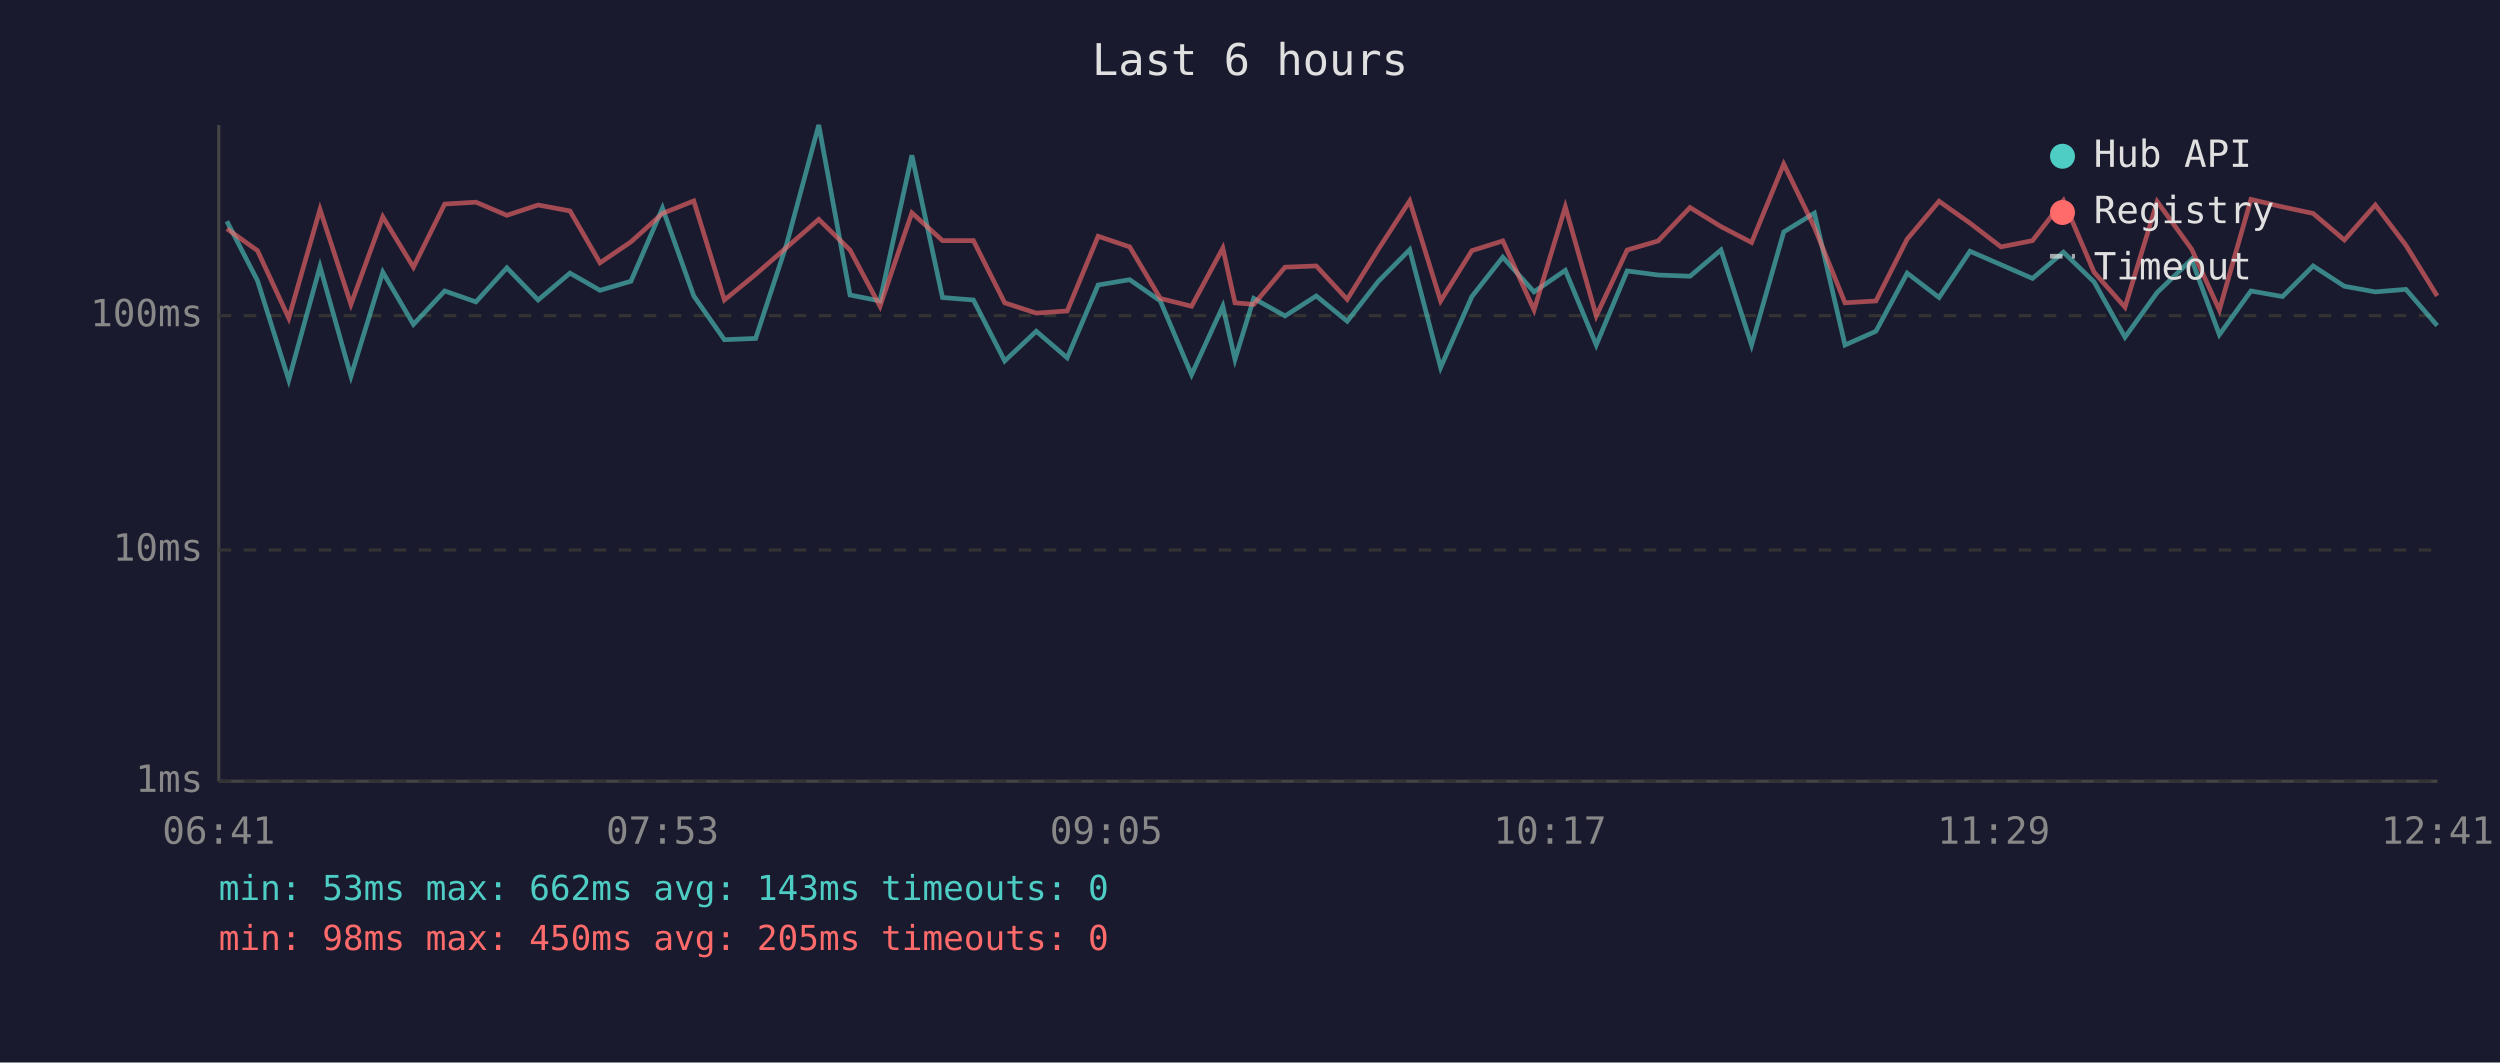
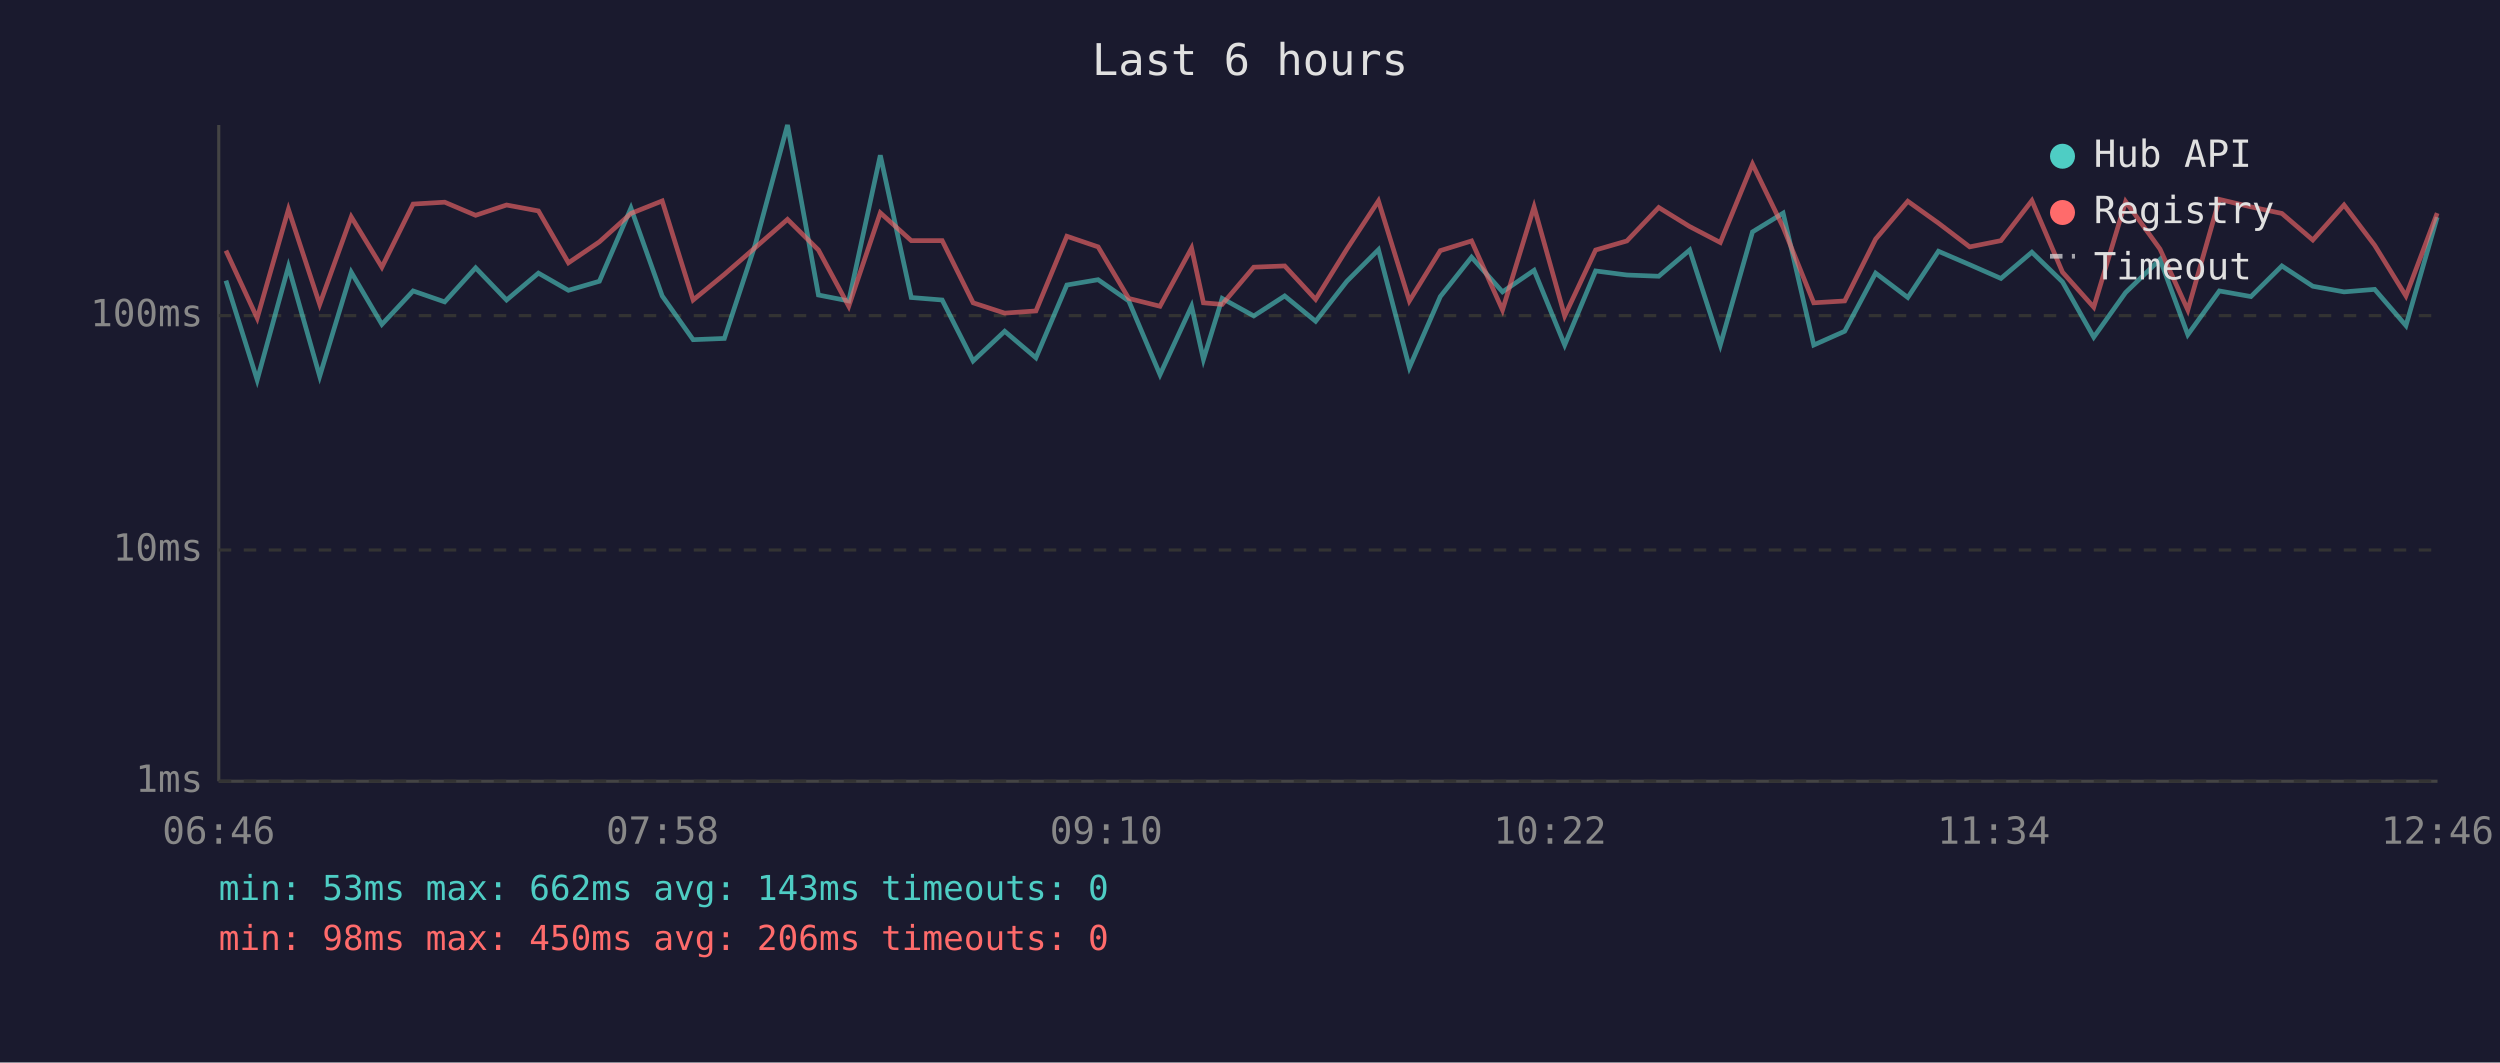
<svg xmlns="http://www.w3.org/2000/svg" viewBox="0 0 800 340" font-family="monospace" font-size="12">
  <rect width="800" height="340" fill="#1a1a2e" />
  <text x="400" y="24" fill="#e0e0e0" font-size="14" text-anchor="middle">Last 6 hours</text>
  <line x1="70" y1="40" x2="70" y2="250" stroke="#444" stroke-width="1" />
  <line x1="70" y1="250" x2="780" y2="250" stroke="#444" stroke-width="1" />
  <line x1="70" y1="250" x2="780" y2="250" stroke="#333" stroke-width="1" stroke-dasharray="4" />
  <text x="65" y="250" fill="#888" text-anchor="end" dominant-baseline="middle">1ms</text>
  <line x1="70" y1="176" x2="780" y2="176" stroke="#333" stroke-width="1" stroke-dasharray="4" />
  <text x="65" y="176" fill="#888" text-anchor="end" dominant-baseline="middle">10ms</text>
  <line x1="70" y1="101" x2="780" y2="101" stroke="#333" stroke-width="1" stroke-dasharray="4" />
  <text x="65" y="101" fill="#888" text-anchor="end" dominant-baseline="middle">100ms</text>
-   <text x="70" y="270" fill="#888" text-anchor="middle">06:41</text>
-   <text x="212" y="270" fill="#888" text-anchor="middle">07:53</text>
-   <text x="354" y="270" fill="#888" text-anchor="middle">09:05</text>
-   <text x="496" y="270" fill="#888" text-anchor="middle">10:17</text>
-   <text x="638" y="270" fill="#888" text-anchor="middle">11:29</text>
-   <text x="780" y="270" fill="#888" text-anchor="middle">12:41</text>
-   <polyline points="72.6,70.8 82.4,89.8 92.4,121.6 102.4,85.3 112.3,120.4 122.5,87.1 132.3,103.8 142.3,93.1 152.3,96.6 162.2,85.7 172.2,96.0 182.4,87.4 192.0,92.9 201.9,90.0 212.0,66.6 222.0,94.7 231.8,108.7 241.8,108.3 251.7,78.2 262.0,40.0 272.0,94.4 281.6,96.3 291.8,49.7 301.6,95.2 311.5,96.0 321.5,115.5 331.6,106.0 341.5,114.5 351.4,91.2 361.5,89.5 371.3,96.3 381.3,119.9 391.3,98.0 395.2,115.0 401.2,95.5 411.2,101.1 421.2,94.7 431.1,102.8 441.1,90.0 451.1,79.9 461.0,117.6 471.0,94.9 480.9,82.3 490.9,93.4 500.9,86.5 510.8,110.4 520.7,86.7 530.6,88.0 540.8,88.4 550.7,80.0 560.5,110.4 570.8,74.2 580.6,68.2 590.4,110.4 600.3,106.0 610.3,87.4 620.5,95.2 630.4,80.4 640.3,84.7 650.4,89.1 660.3,80.7 670.1,90.2 680.0,107.9 690.3,93.6 701.3,83.0 710.2,107.1 720.3,93.1 730.4,94.9 740.2,85.1 750.2,91.6 760.1,93.4 769.9,92.6 779.9,104.2" fill="none" stroke="#4ecdc4" stroke-width="1.5" opacity="0.6" />
-   <polyline points="72.6,73.2 82.4,80.2 92.4,101.8 102.4,67.0 112.3,97.4 122.5,69.4 132.3,85.5 142.3,65.3 152.3,64.7 162.2,68.9 172.2,65.6 182.4,67.5 192.0,84.1 201.9,77.4 212.0,68.3 222.0,64.3 231.8,96.0 241.8,87.8 251.7,79.2 262.0,70.2 272.0,80.0 281.6,98.0 291.8,68.1 301.6,77.0 311.5,77.0 321.5,96.9 331.6,100.2 341.5,99.5 351.4,75.6 361.5,79.0 371.3,95.5 381.3,98.0 391.3,79.4 395.2,96.9 401.2,97.4 411.2,85.5 421.2,85.1 431.1,95.8 441.1,79.7 451.1,64.3 461.0,96.3 471.0,80.2 480.9,77.1 490.9,99.2 500.9,66.2 510.8,101.1 520.7,80.0 530.6,77.1 540.8,66.4 550.7,72.5 560.5,77.6 570.8,52.5 580.6,72.7 590.4,96.9 600.3,96.3 610.3,76.5 620.5,64.4 630.4,71.4 640.3,79.0 650.4,77.0 660.3,64.2 670.1,87.1 680.0,98.3 690.3,64.5 701.3,79.7 710.2,99.2 720.3,63.8 730.4,66.2 740.2,68.3 750.2,76.8 760.1,65.6 769.9,78.5 779.9,94.7" fill="none" stroke="#ff6b6b" stroke-width="1.5" opacity="0.6" />
+   <text x="70" y="270" fill="#888" text-anchor="middle">06:46</text>
+   <text x="212" y="270" fill="#888" text-anchor="middle">07:58</text>
+   <text x="354" y="270" fill="#888" text-anchor="middle">09:10</text>
+   <text x="496" y="270" fill="#888" text-anchor="middle">10:22</text>
+   <text x="638" y="270" fill="#888" text-anchor="middle">11:34</text>
+   <text x="780" y="270" fill="#888" text-anchor="middle">12:46</text>
+   <polyline points="72.3,89.8 82.3,121.6 92.3,85.3 102.3,120.4 112.4,87.1 122.2,103.8 132.2,93.1 142.3,96.6 152.2,85.7 162.1,96.0 172.3,87.4 181.9,92.9 191.8,90.0 201.9,66.6 211.9,94.7 221.8,108.7 231.8,108.3 241.7,78.2 252.0,40.0 261.9,94.4 271.6,96.3 281.7,49.7 291.6,95.2 301.5,96.0 311.4,115.5 321.5,106.0 331.5,114.5 341.4,91.2 351.4,89.5 361.2,96.3 371.2,119.9 381.3,98.0 385.1,115.0 391.1,95.5 401.2,101.1 411.1,94.7 421.0,102.8 431.0,90.0 441.1,79.9 451.0,117.6 460.9,94.9 470.9,82.3 480.8,93.4 490.9,86.5 500.7,110.4 510.6,86.7 520.6,88.0 530.8,88.4 540.7,80.0 550.5,110.4 560.8,74.2 570.6,68.2 580.4,110.4 590.3,106.0 600.2,87.4 610.5,95.2 620.3,80.4 630.3,84.7 640.3,89.1 650.2,80.7 660.0,90.2 670.0,107.9 680.2,93.6 691.2,83.0 700.1,107.1 710.2,93.1 720.3,94.9 730.2,85.1 740.1,91.6 750.1,93.4 759.9,92.6 769.9,104.2 779.9,69.5" fill="none" stroke="#4ecdc4" stroke-width="1.5" opacity="0.6" />
+   <polyline points="72.3,80.2 82.3,101.8 92.3,67.0 102.3,97.4 112.4,69.4 122.2,85.5 132.2,65.3 142.3,64.7 152.2,68.9 162.1,65.6 172.3,67.5 181.9,84.1 191.8,77.4 201.9,68.3 211.9,64.3 221.8,96.0 231.8,87.8 241.7,79.2 252.0,70.2 261.9,80.0 271.6,98.0 281.7,68.1 291.6,77.0 301.5,77.0 311.4,96.9 321.5,100.2 331.5,99.5 341.4,75.6 351.4,79.0 361.2,95.5 371.2,98.0 381.3,79.4 385.1,96.9 391.1,97.4 401.2,85.5 411.1,85.1 421.0,95.8 431.0,79.7 441.1,64.3 451.0,96.3 460.9,80.2 470.9,77.1 480.8,99.2 490.9,66.2 500.7,101.1 510.6,80.0 520.6,77.1 530.8,66.4 540.7,72.5 550.5,77.6 560.8,52.5 570.6,72.7 580.4,96.9 590.3,96.3 600.2,76.5 610.5,64.4 620.3,71.4 630.3,79.0 640.3,77.0 650.2,64.2 660.0,87.1 670.0,98.3 680.2,64.5 691.2,79.7 700.1,99.2 710.2,63.8 720.3,66.2 730.2,68.3 740.1,76.8 750.1,65.6 759.9,78.5 769.9,94.7 779.9,68.2" fill="none" stroke="#ff6b6b" stroke-width="1.5" opacity="0.6" />
  <circle cx="660" cy="50" r="4" fill="#4ecdc4" />
  <text x="670" y="50" fill="#e0e0e0" dominant-baseline="middle">Hub API</text>
  <circle cx="660" cy="68" r="4" fill="#ff6b6b" />
  <text x="670" y="68" fill="#e0e0e0" dominant-baseline="middle">Registry</text>
  <line x1="656" y1="82" x2="664" y2="82" stroke="#e0e0e0" stroke-width="1.5" stroke-dasharray="4,3" opacity="0.7" />
  <text x="670" y="86" fill="#e0e0e0" dominant-baseline="middle">Timeout</text>
  <text x="70" y="288" fill="#4ecdc4" font-size="11">min: 53ms  max: 662ms  avg: 143ms  timeouts: 0</text>
-   <text x="70" y="304" fill="#ff6b6b" font-size="11">min: 98ms  max: 450ms  avg: 205ms  timeouts: 0</text>
+   <text x="70" y="304" fill="#ff6b6b" font-size="11">min: 98ms  max: 450ms  avg: 206ms  timeouts: 0</text>
</svg>
